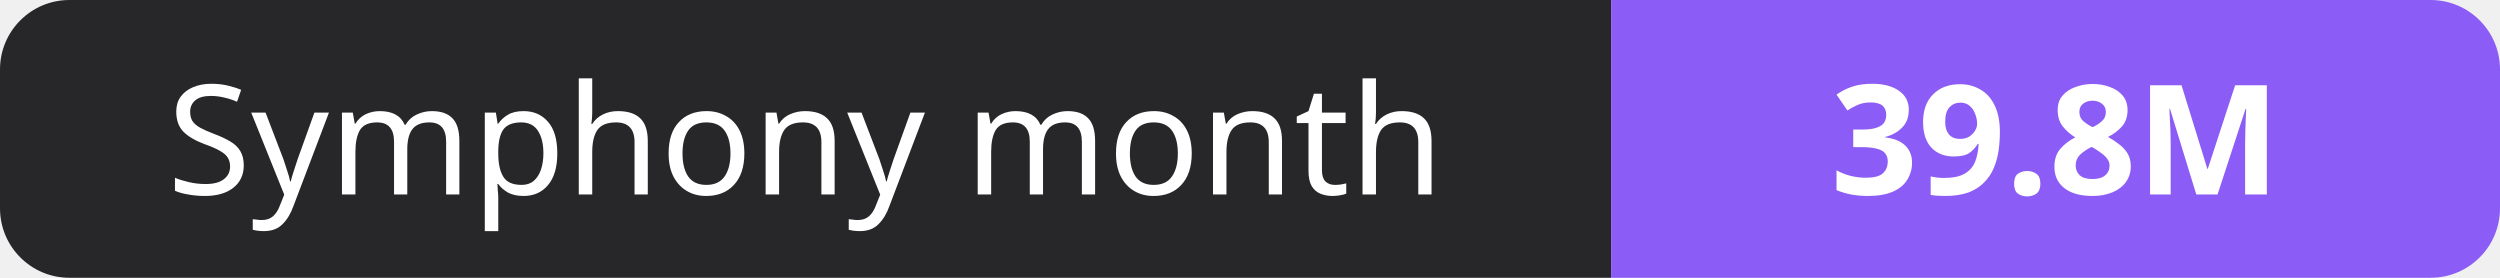
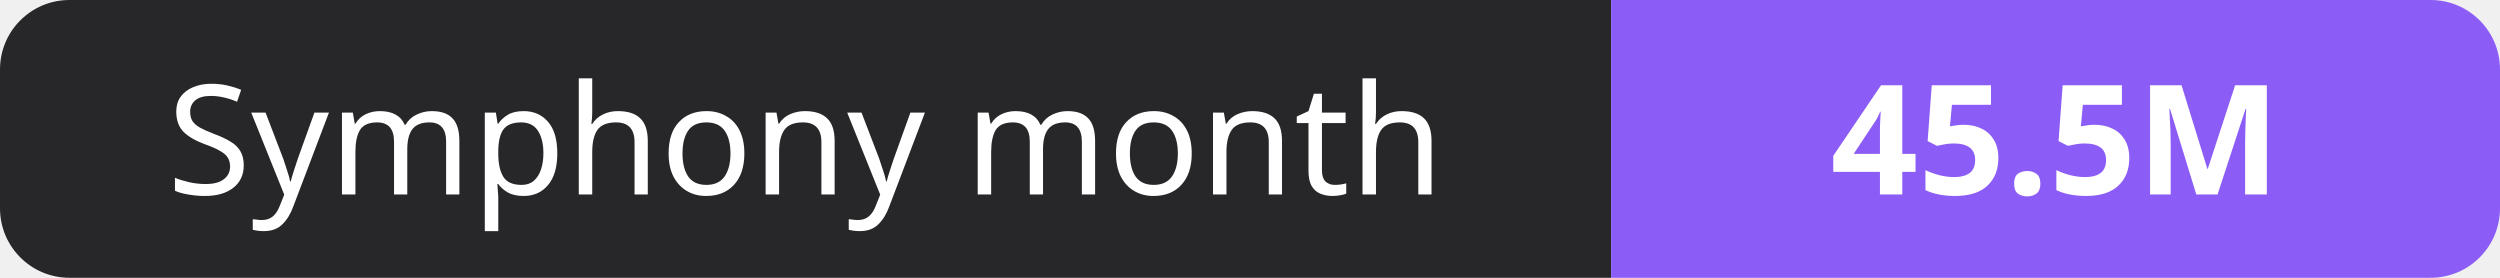
- <svg xmlns="http://www.w3.org/2000/svg" width="180" height="20" role="img" aria-label="Symphony month: 39.8M">
+ <svg xmlns="http://www.w3.org/2000/svg" width="180" height="20" role="img" aria-label="Symphony month: 45.5M">
  <clipPath id="r">
    <rect width="180" height="20" rx="5" fill="#fff" />
  </clipPath>
  <g clip-path="url(#r)">
    <rect width="116" height="20" fill="#27272a" />
    <rect x="116" width="64" height="20" fill="#8b5cf6" />
  </g>
  <g fill="#fff" text-anchor="middle" font-family="Verdana,Geneva,sans-serif" font-size="11">
    <text x="58.0" y="14">Symphony month</text>
-     <text x="148.0" y="14" font-weight="700">39.8M</text>
+     <text x="148.0" y="14" font-weight="700">45.5M</text>
  </g>
</svg>
